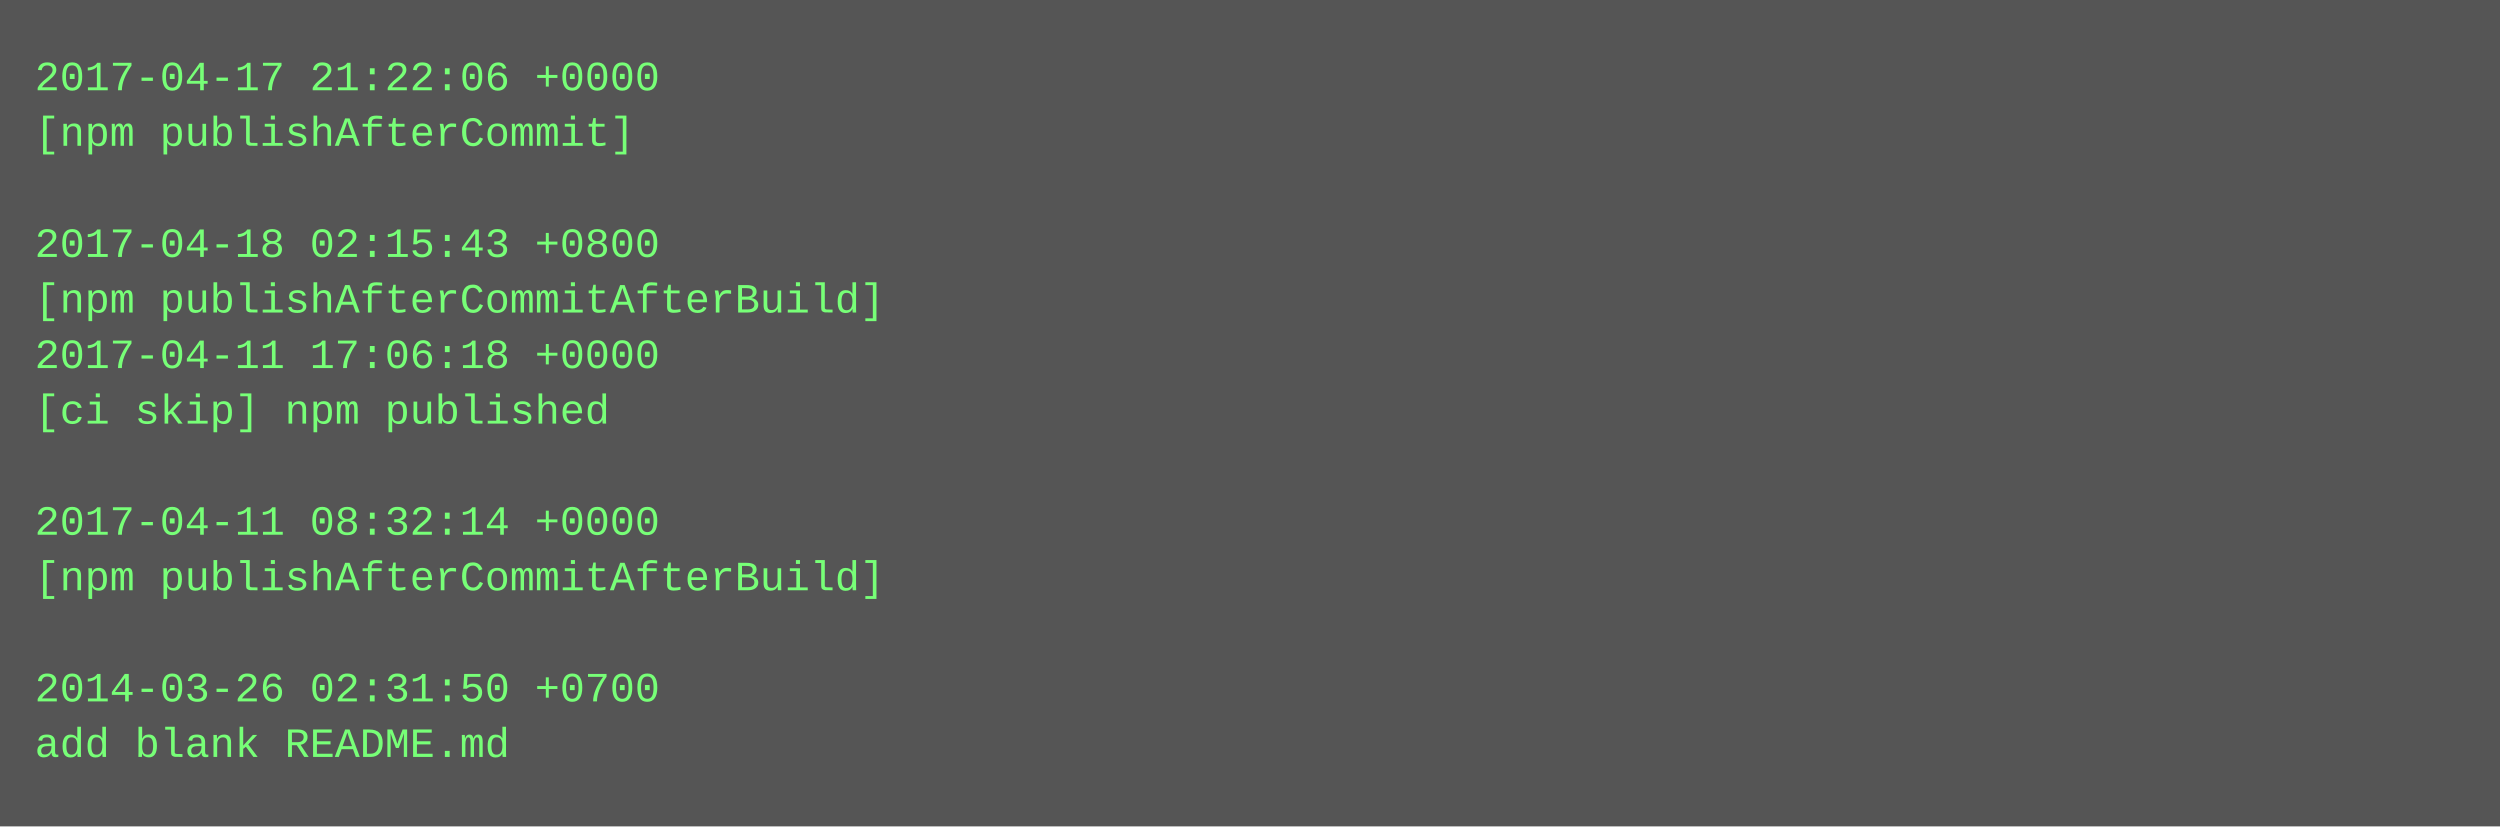
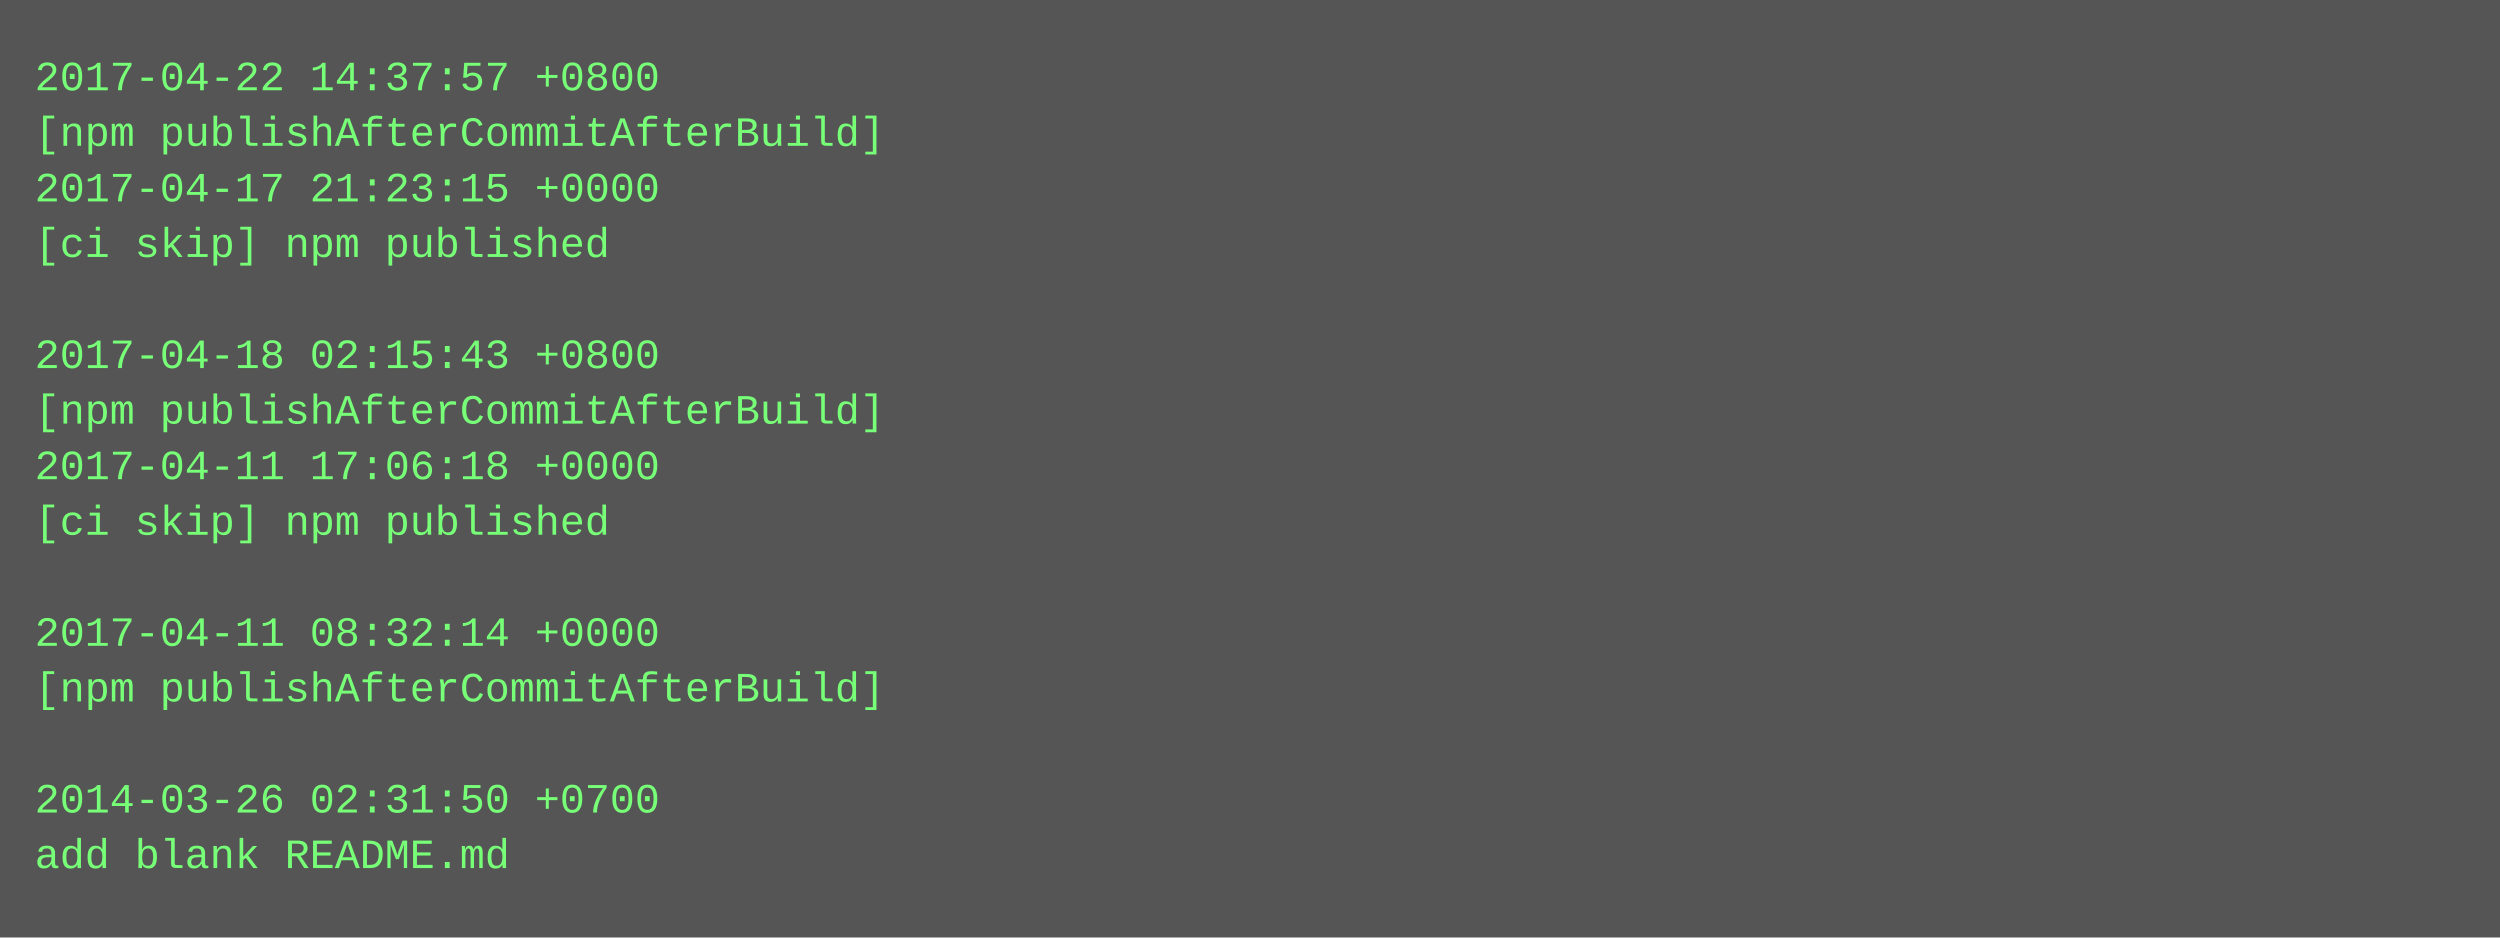
- <svg xmlns="http://www.w3.org/2000/svg" height="238" width="720">
-   <rect height="238" fill="#555" width="720" />
+ <svg xmlns="http://www.w3.org/2000/svg" height="270" width="720">
+   <rect height="270" fill="#555" width="720" />
  <text fill="#7f7" font-family="Courier New" font-size="12" xml:space="preserve">
-     <tspan x="10" y="26">2017-04-17 21:22:06 +0000</tspan>
-     <tspan x="10" y="42">[npm publishAfterCommit]</tspan>
-     <tspan x="10" y="58" />
-     <tspan x="10" y="74">2017-04-18 02:15:43 +0800</tspan>
-     <tspan x="10" y="90">[npm publishAfterCommitAfterBuild]</tspan>
-     <tspan x="10" y="106">2017-04-11 17:06:18 +0000</tspan>
-     <tspan x="10" y="122">[ci skip] npm published</tspan>
-     <tspan x="10" y="138" />
-     <tspan x="10" y="154">2017-04-11 08:32:14 +0000</tspan>
-     <tspan x="10" y="170">[npm publishAfterCommitAfterBuild]</tspan>
-     <tspan x="10" y="186" />
-     <tspan x="10" y="202">2014-03-26 02:31:50 +0700</tspan>
-     <tspan x="10" y="218">add blank README.md</tspan>
+     <tspan x="10" y="26">2017-04-22 14:37:57 +0800</tspan>
+     <tspan x="10" y="42">[npm publishAfterCommitAfterBuild]</tspan>
+     <tspan x="10" y="58">2017-04-17 21:23:15 +0000</tspan>
+     <tspan x="10" y="74">[ci skip] npm published</tspan>
+     <tspan x="10" y="90" />
+     <tspan x="10" y="106">2017-04-18 02:15:43 +0800</tspan>
+     <tspan x="10" y="122">[npm publishAfterCommitAfterBuild]</tspan>
+     <tspan x="10" y="138">2017-04-11 17:06:18 +0000</tspan>
+     <tspan x="10" y="154">[ci skip] npm published</tspan>
+     <tspan x="10" y="170" />
+     <tspan x="10" y="186">2017-04-11 08:32:14 +0000</tspan>
+     <tspan x="10" y="202">[npm publishAfterCommitAfterBuild]</tspan>
+     <tspan x="10" y="218" />
+     <tspan x="10" y="234">2014-03-26 02:31:50 +0700</tspan>
+     <tspan x="10" y="250">add blank README.md</tspan>
  </text>
</svg>
